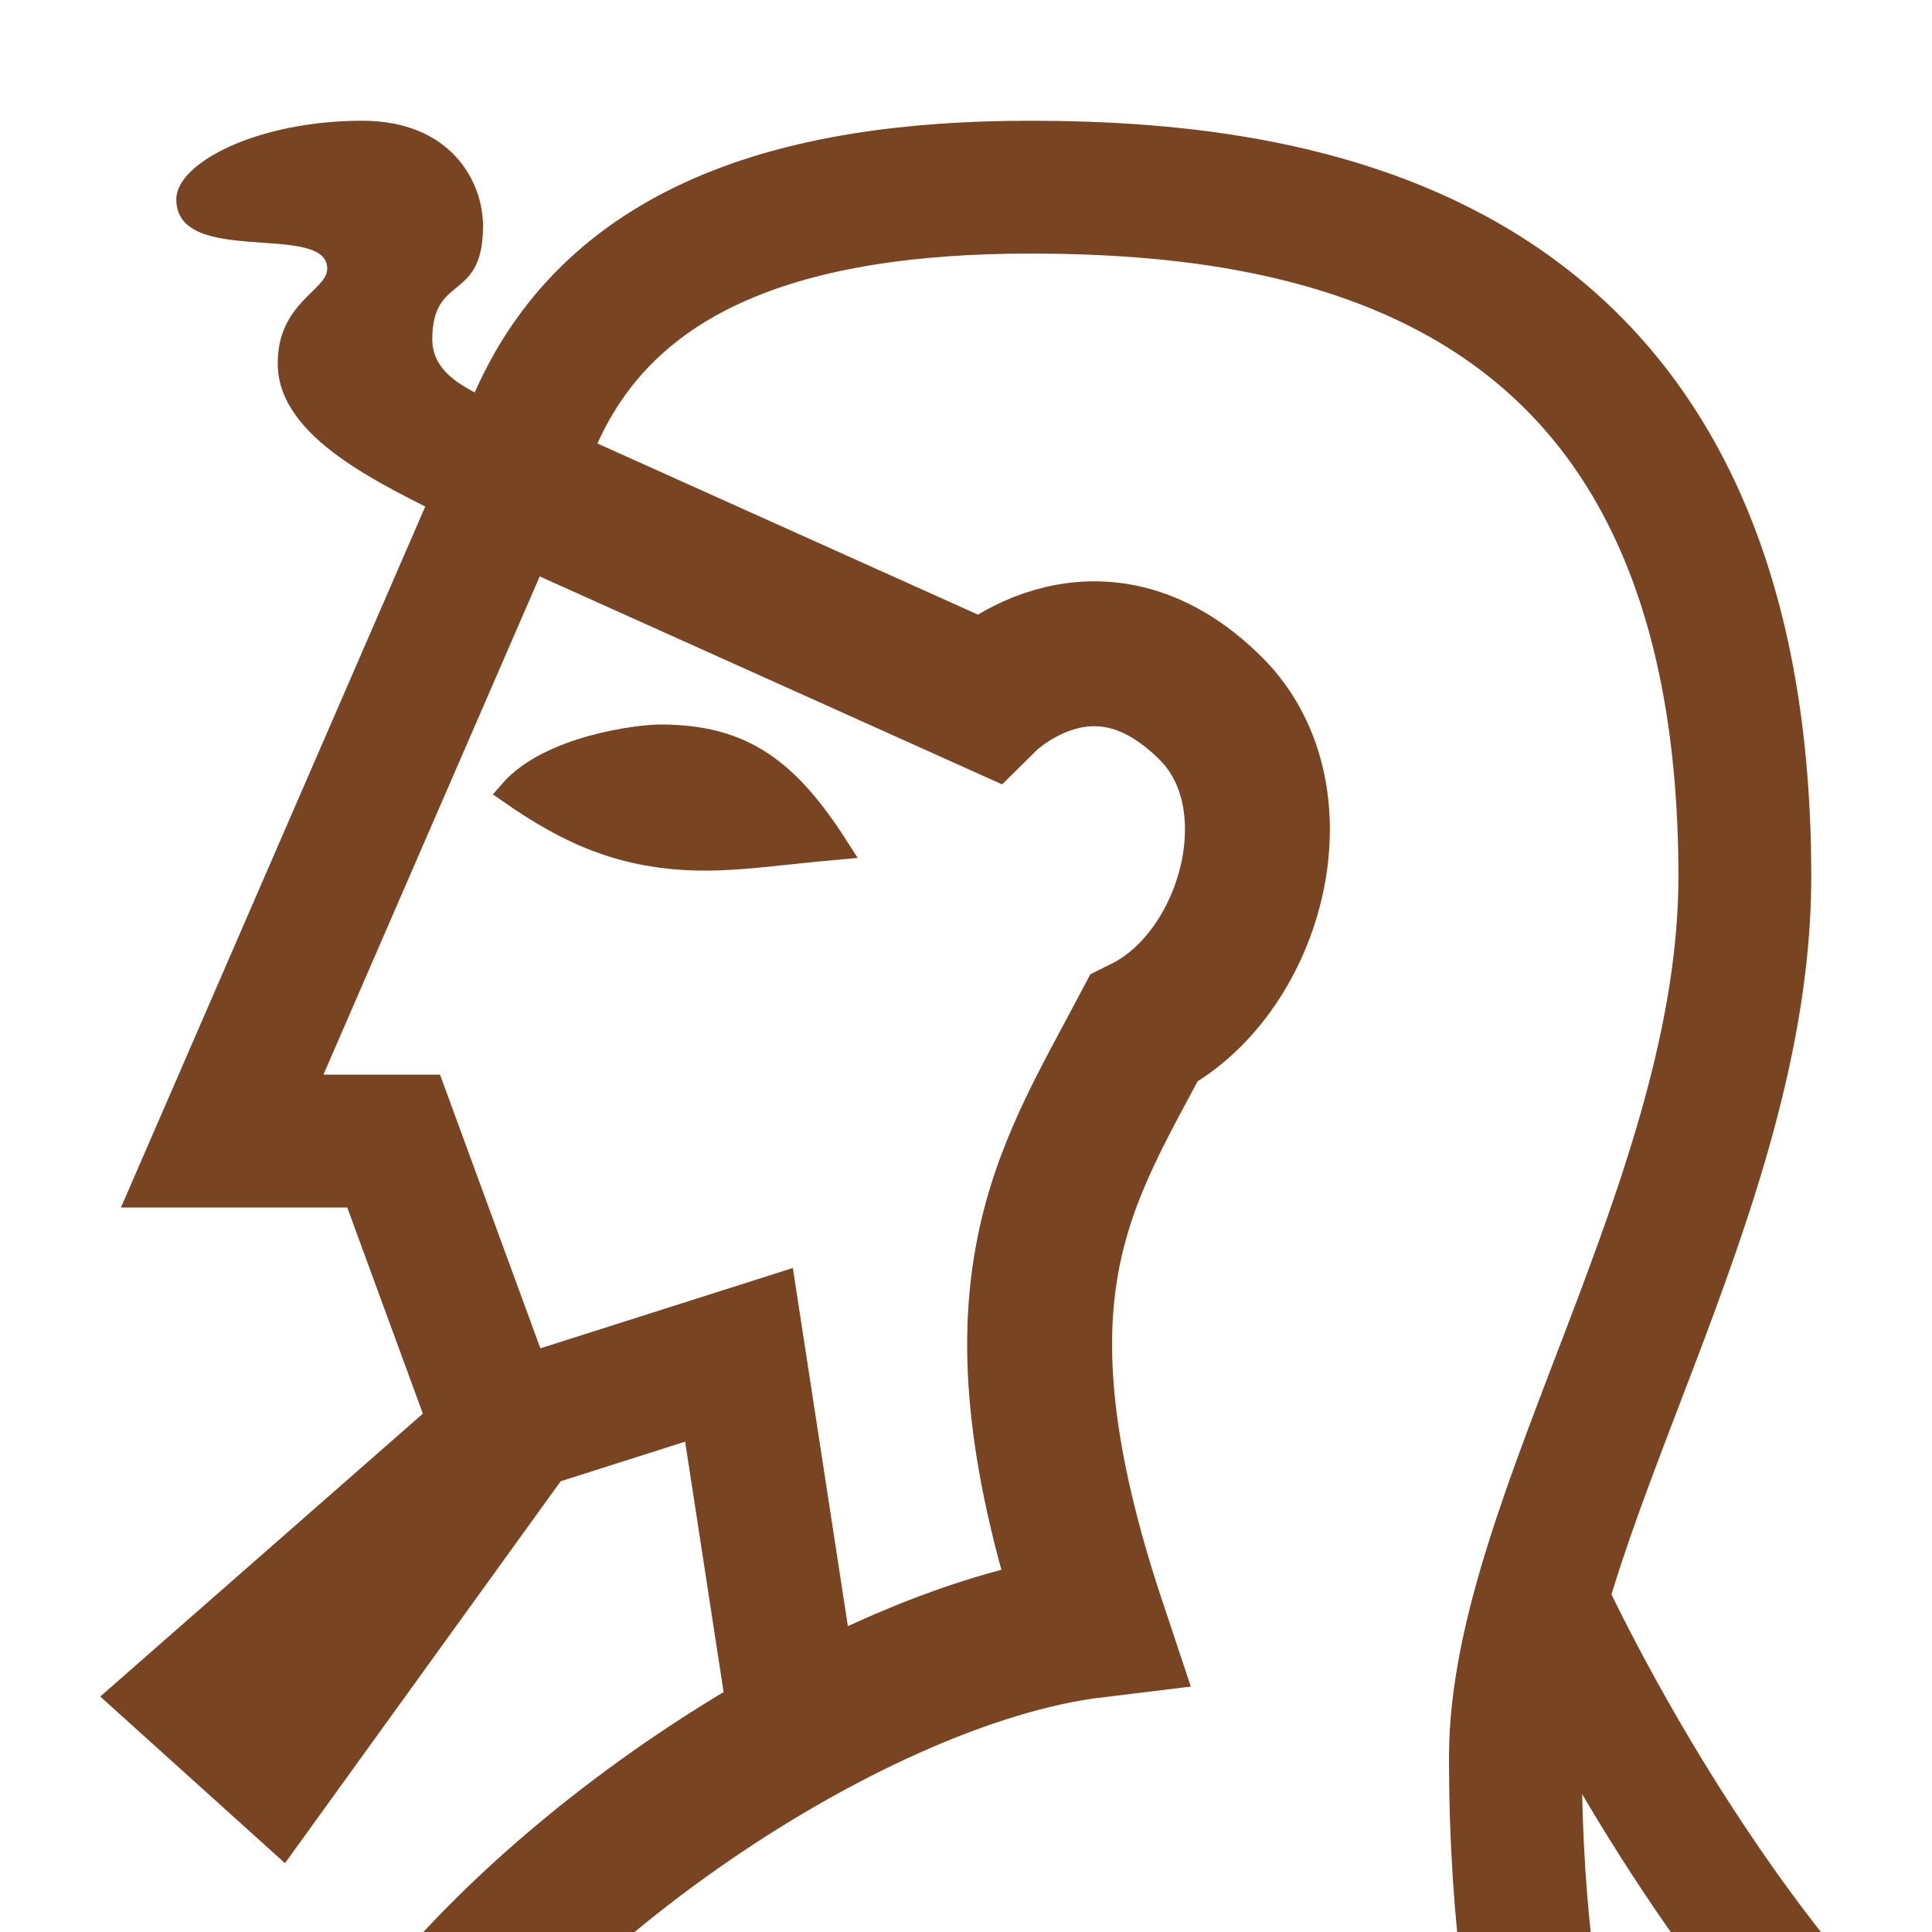
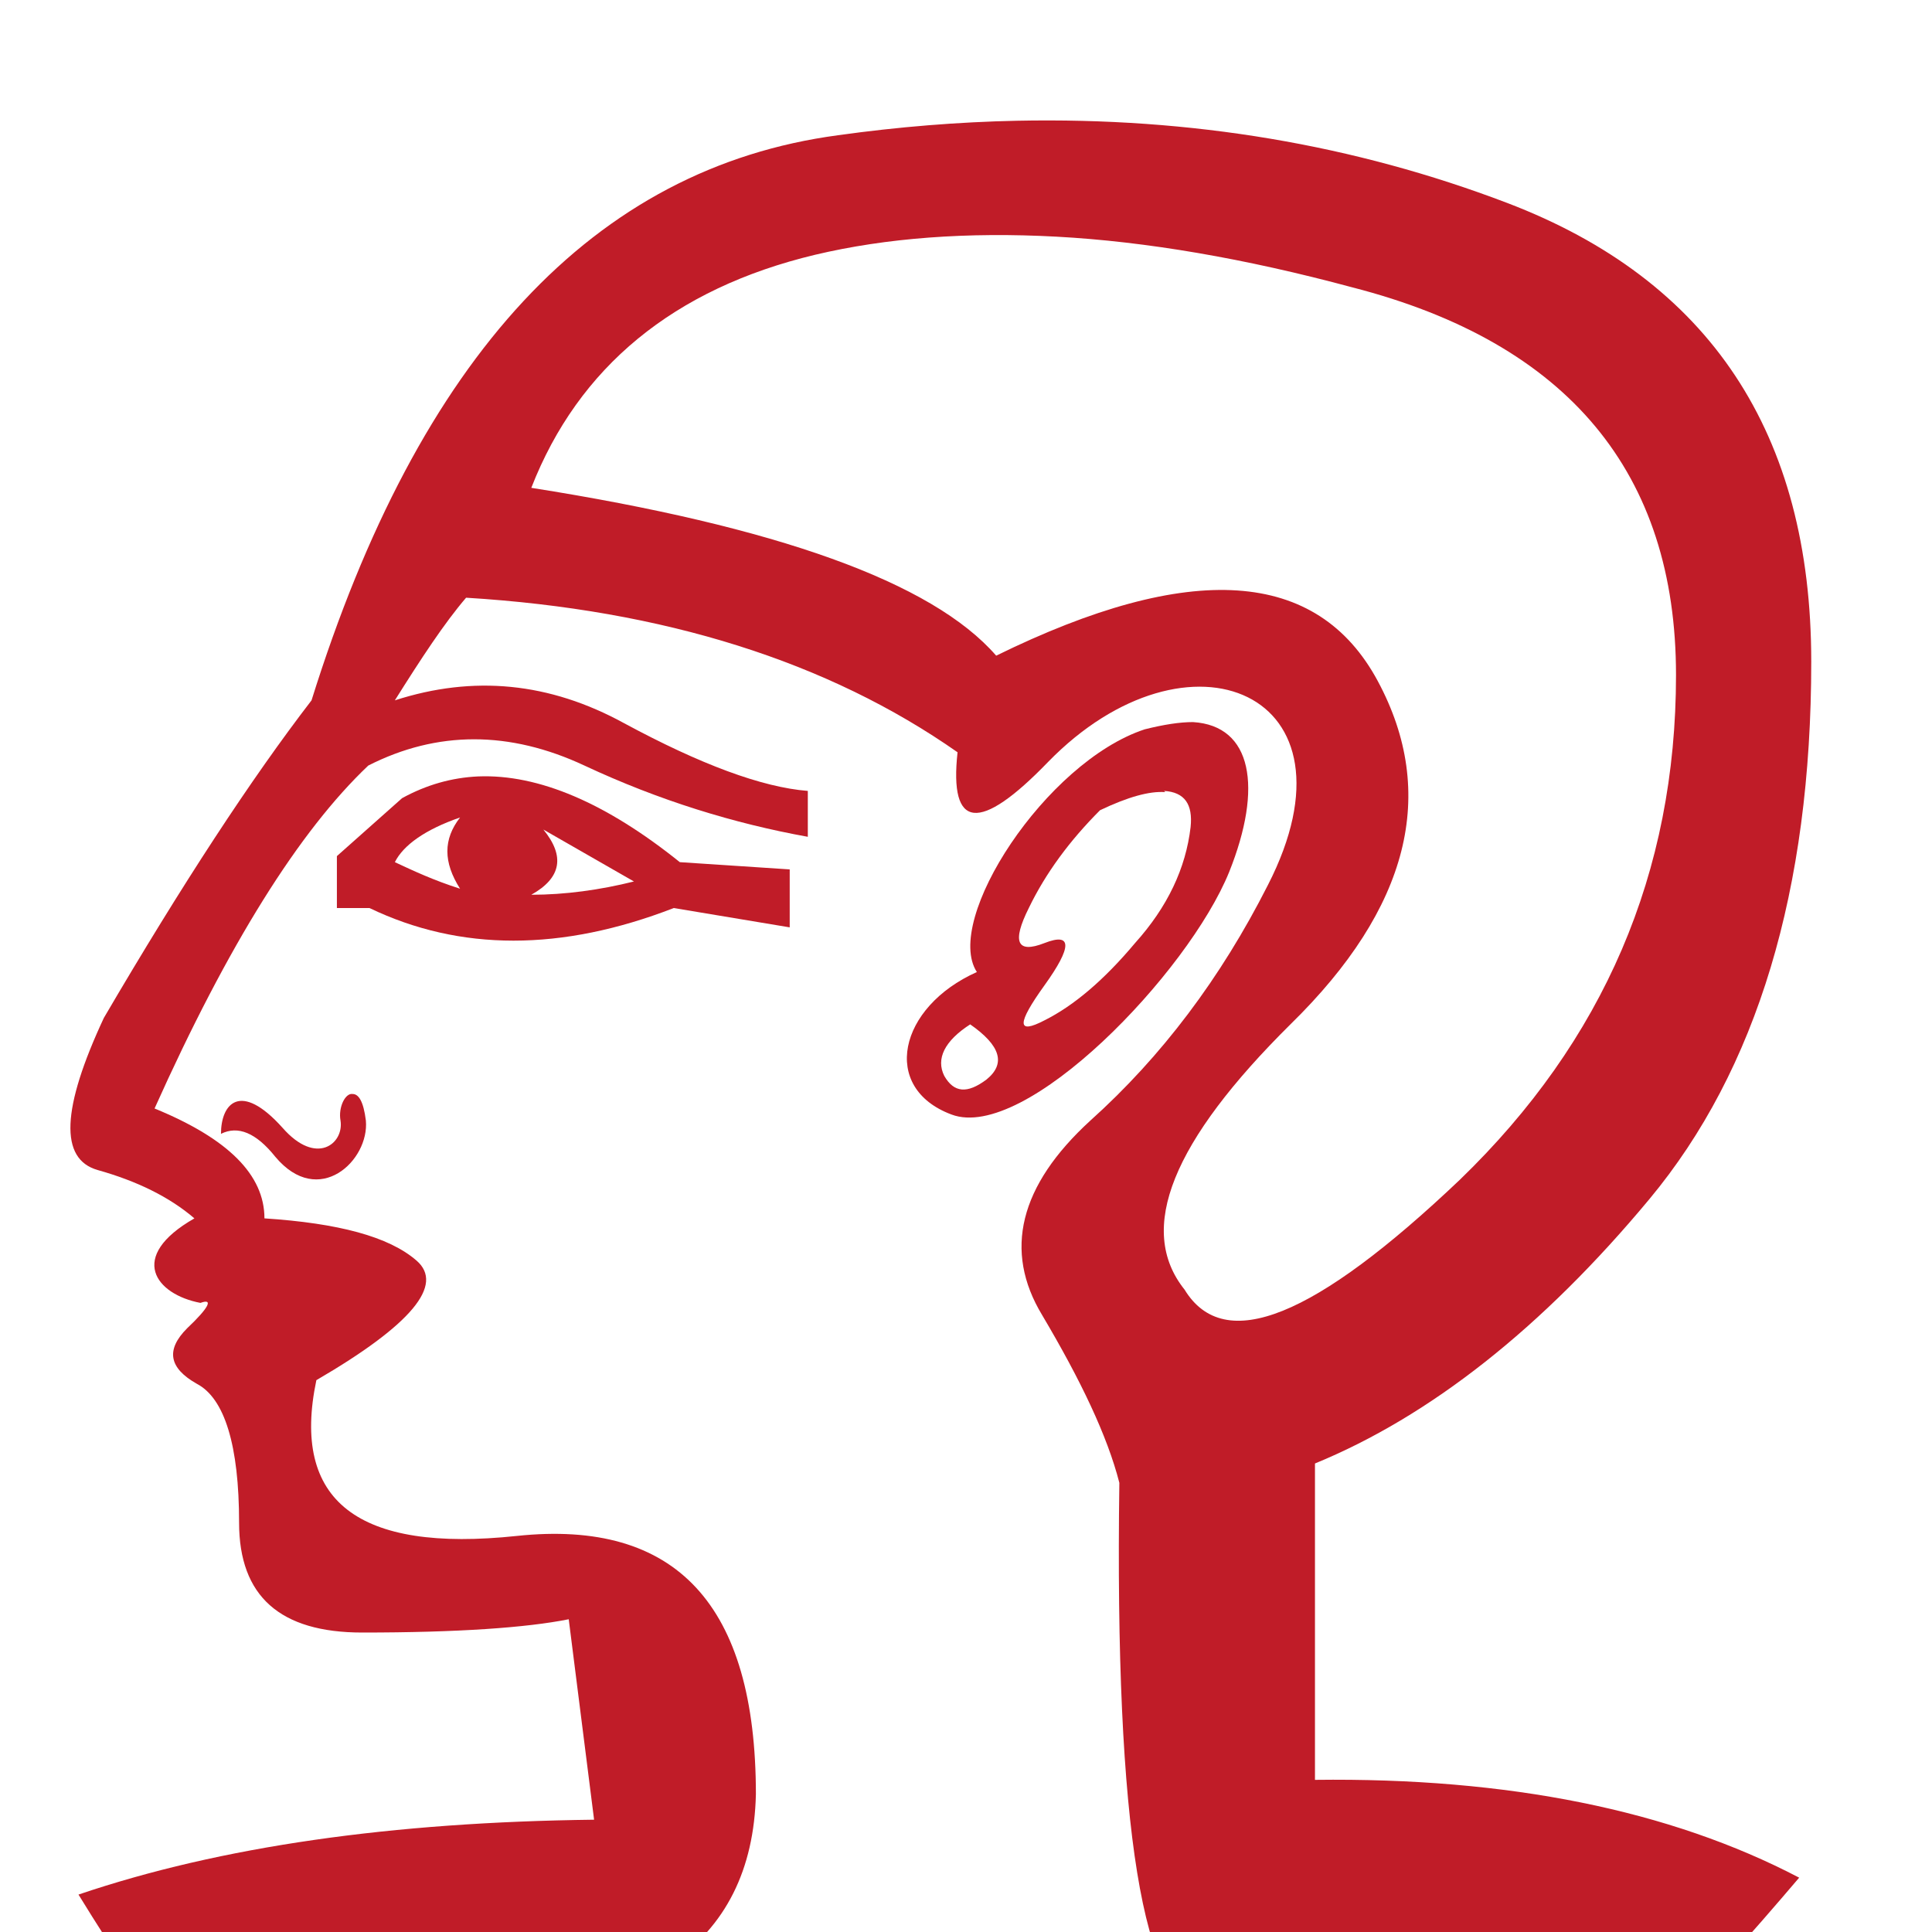
- <svg xmlns="http://www.w3.org/2000/svg" height="16" viewBox="0 0 16 16" width="16">
-   <g stroke="#784421">
-     <path d="m5.47 6.1c-.18 0-.92.09-1.24.46.46.32.92.55 1.61.55.32 0 .64-.05 1.09-.09-.41-.64-.78-.92-1.46-.92z" fill="#784421" stroke-width=".2" />
-     <path d="m13.26 18.48s-.71-1.13-.71-3.93c0-1.96 1.9-4.65 1.9-7.29 0-5.14-3.54-5.71-5.92-5.71-1.96 0-3.5.49-4.12 1.98l-2.57 5.92h1.42l.88 2.4 1.98-.63.45 2.93" fill="none" stroke-width="1.1" />
-     <path d="m12.77 13.16c.53 1.14 1.59 3 2.93 4.28" fill="#784421" />
+ <svg xmlns="http://www.w3.org/2000/svg" height="16" width="16">
+   <g fill="#c01c28">
+     <path d="m2.92 9.06c-.06-.01-.12.11-.1.22.03.19-.2.38-.48.06-.35-.39-.51-.2-.51.05.14-.07.29-.01.45.19.36.43.78.03.75-.3-.02-.16-.06-.22-.11-.22z" />
+     <path d="m3.96 6.43c-.22.01-.43.07-.63.18l-.54.48v.43h.27c.75.36 1.59.36 2.52 0l.96.16v-.48l-.91-.06c-.61-.49-1.17-.73-1.67-.71zm-.15.34c-.14.18-.14.37 0 .59-.22-.07-.39-.15-.54-.22.07-.14.25-.27.54-.37zm.69.1.75.43c-.28.07-.57.11-.85.11.25-.14.28-.32.1-.54z" />
+     <path d="m9.88 5.98c-.11 0-.24.02-.4.06-.82.27-1.67 1.58-1.39 2.01-.65.29-.8.96-.21 1.18.61.23 1.96-1.17 2.3-2.01.28-.7.19-1.21-.3-1.24zm-.24.57c.17.01.24.11.22.3-.04.34-.19.66-.46.96-.26.31-.51.52-.75.64-.23.12-.23.03 0-.29s.23-.44 0-.35-.27-.01-.13-.29c.14-.29.34-.56.59-.81.23-.11.41-.16.54-.15zm-1.61 1.93c.26.18.3.33.14.46-.16.12-.27.11-.35-.03-.07-.14 0-.29.22-.43z" />
+     <path d="m8.42 1c-.48.01-.98.05-1.48.12-2.02.27-3.47 1.83-4.36 4.68-.5.65-1.07 1.52-1.72 2.63-.35.75-.37 1.17-.05 1.26s.59.22.8.4c-.56.32-.32.63.05.7.11-.04.07.04-.11.21-.18.18-.15.33.08.46.23.12.35.51.35 1.15 0 .61.34.91 1.02.91.79 0 1.36-.04 1.71-.11l.21 1.66c-1.67.02-3.09.22-4.27.62.3.49.62.96.95 1.43.43-.26 1.07-.39 1.93-.39 1.79 0 2.7-.62 2.73-1.87 0-1.57-.66-2.28-1.98-2.14s-1.87-.29-1.66-1.29c.79-.46 1.06-.79.83-.99s-.65-.31-1.26-.35c0-.36-.3-.66-.91-.91.61-1.36 1.2-2.3 1.77-2.84.57-.29 1.17-.29 1.79 0s1.24.48 1.85.59v-.38c-.38-.03-.89-.22-1.52-.56-.62-.34-1.25-.4-1.9-.19.22-.35.41-.64.59-.85 1.64.1 3 .53 4.07 1.28-.07.64.18.67.75.08 1.16-1.19 2.64-.58 1.82 1.02-.39.77-.88 1.42-1.47 1.95-.59.54-.72 1.08-.4 1.61.32.54.54 1 .64 1.39-.04 2.86.2 4.3.7 4.34s1.48.07 2.95.11c.27.01.5.09.67.26.52-.53.91-.97 1.31-1.44-1.07-.56-2.41-.83-4.01-.81v-2.62c.95-.39 1.88-1.12 2.77-2.19s1.34-2.56 1.34-4.45-.84-3.16-2.52-3.8c-1.26-.48-2.61-.71-4.06-.68zm.33.96c.74.04 1.56.18 2.45.42 1.79.46 2.68 1.54 2.68 3.21 0 1.64-.6 3.03-1.79 4.18-1.2 1.14-1.95 1.45-2.28.91-.4-.5-.1-1.23.88-2.2.98-.96 1.22-1.91.72-2.84s-1.55-1-3.16-.21c-.53-.61-1.82-1.07-3.85-1.39.39-1 1.18-1.65 2.35-1.93.59-.14 1.26-.19 2-.15z" />
  </g>
-   <path d="m3 1c-.87 0-1.54.35-1.54.65 0 .57 1.26.18 1.25.58-.01.18-.41.28-.41.78 0 .62.86 1 1.45 1.3l.33-.98c-.14-.09-.5-.2-.5-.52 0-.55.42-.3.42-.94 0-.37-.27-.87-1-.87z" fill="#784421" />
-   <path d="m4.19 3.99 3.98 1.79s.89-.88 1.86.09c.74.74.33 2.21-.56 2.65-.66 1.25-1.33 2.18-.41 4.94-2.07.25-5.14 2.39-6.07 4.28" fill="none" stroke="#784421" stroke-width="1.2" />
-   <path d="m4.8 12.05-2.44 3.38-1.53-1.38 2.84-2.49z" fill="#784421" />
</svg>
